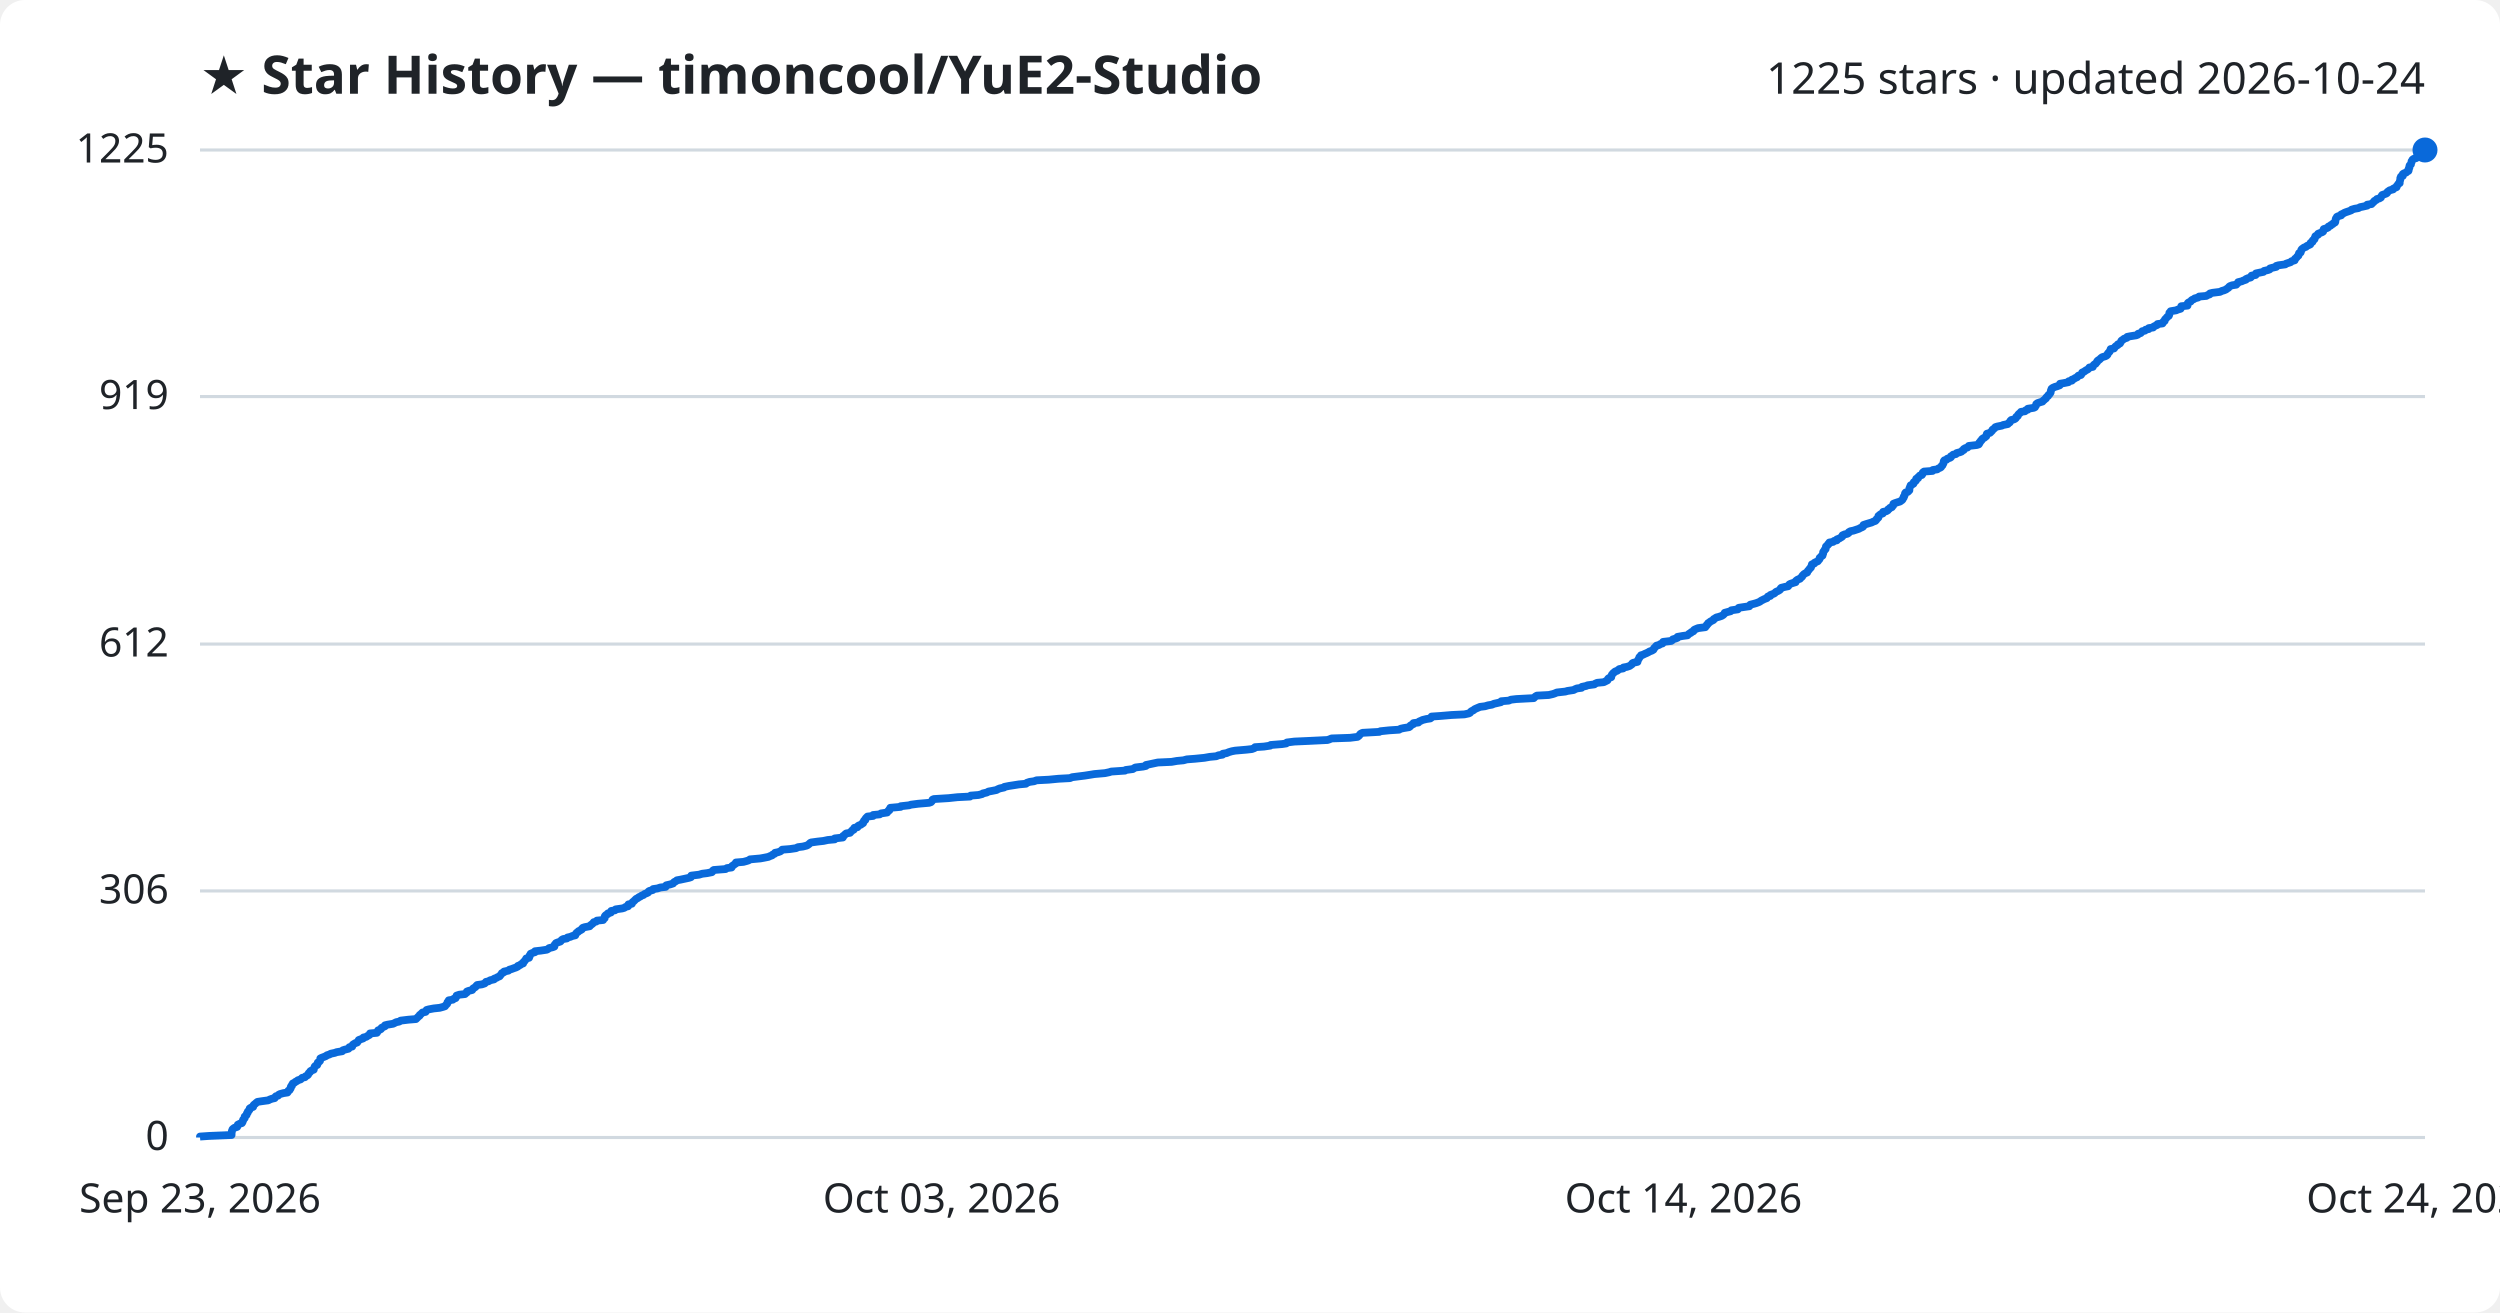
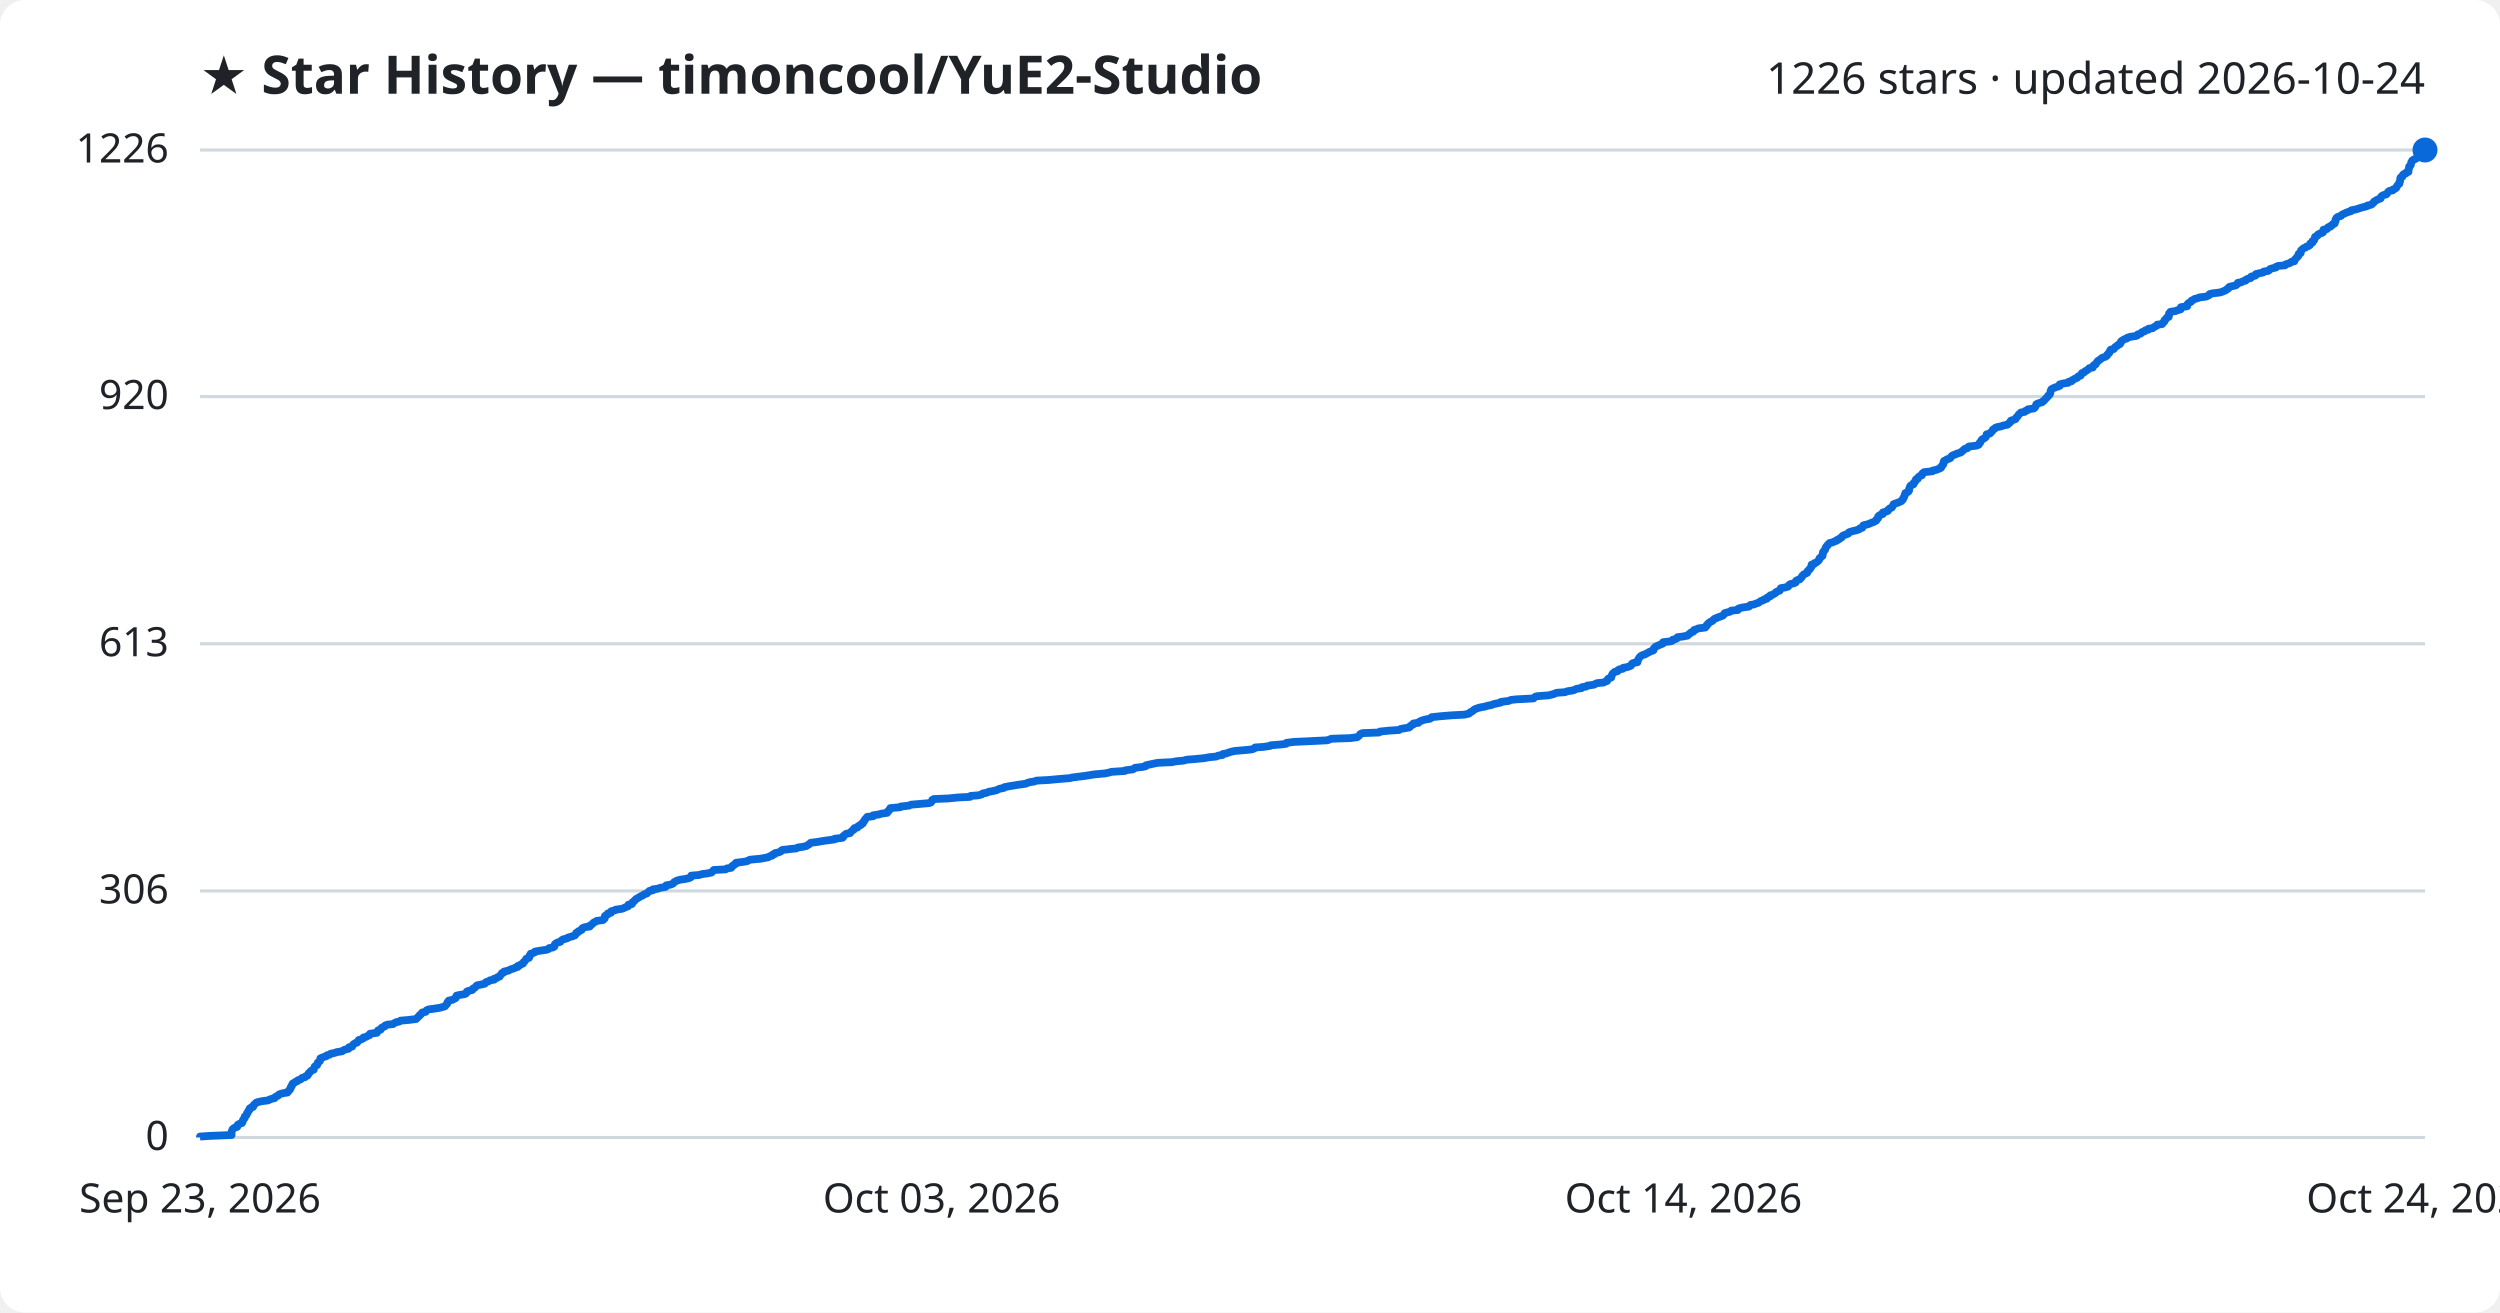
<svg xmlns="http://www.w3.org/2000/svg" viewBox="0 0 800 420" font-family="Segoe UI, sans-serif">
  <rect width="800" height="420" fill="#ffffff" rx="8" />
  <text x="64" y="30" fill="#1f2328" font-size="17" font-weight="700">★ Star History — timoncool/YuE2-Studio</text>
-   <text x="776" y="30" fill="#1f2328" font-size="14" text-anchor="end">1225 stars · updated 2026-10-24</text>
+   <text x="776" y="30" fill="#1f2328" font-size="14" text-anchor="end">1226 stars · updated 2026-10-24</text>
  <line x1="64" y1="364.0" x2="776" y2="364.0" stroke="#d1d9e0" stroke-width="1" />
  <text x="54" y="368.0" fill="#1f2328" font-size="13" text-anchor="end">0</text>
  <line x1="64" y1="285.1" x2="776" y2="285.1" stroke="#d1d9e0" stroke-width="1" />
  <text x="54" y="289.1" fill="#1f2328" font-size="13" text-anchor="end">306</text>
-   <line x1="64" y1="206.1" x2="776" y2="206.1" stroke="#d1d9e0" stroke-width="1" />
-   <text x="54" y="210.1" fill="#1f2328" font-size="13" text-anchor="end">612</text>
+   <line x1="64" y1="206.0" x2="776" y2="206.0" stroke="#d1d9e0" stroke-width="1" />
+   <text x="54" y="210.0" fill="#1f2328" font-size="13" text-anchor="end">613</text>
  <line x1="64" y1="126.9" x2="776" y2="126.9" stroke="#d1d9e0" stroke-width="1" />
-   <text x="54" y="130.9" fill="#1f2328" font-size="13" text-anchor="end">919</text>
+   <text x="54" y="130.9" fill="#1f2328" font-size="13" text-anchor="end">920</text>
  <line x1="64" y1="48.0" x2="776" y2="48.0" stroke="#d1d9e0" stroke-width="1" />
-   <text x="54" y="52.0" fill="#1f2328" font-size="13" text-anchor="end">1225</text>
-   <path d="M64.0,364.0 L64.0,363.7 L66.9,363.5 L74.1,363.2 L74.1,363.0 L74.1,362.7 L74.1,362.5 L74.2,362.2 L74.2,361.9 L74.3,361.7 L74.4,361.4 L74.6,361.2 L75.0,360.9 L75.9,360.6 L76.0,360.4 L76.1,360.1 L76.1,359.9 L76.7,359.6 L77.4,359.4 L77.6,359.1 L77.6,358.8 L77.8,358.6 L77.8,358.3 L78.0,358.1 L78.3,357.8 L78.3,357.6 L78.3,357.3 L78.7,357.0 L78.9,356.8 L79.0,356.5 L79.0,356.3 L79.3,356.0 L79.3,355.7 L79.5,355.5 L79.8,355.2 L79.9,355.0 L79.9,354.7 L80.2,354.5 L81.0,354.2 L81.0,353.9 L81.1,353.7 L81.4,353.4 L81.7,353.2 L82.0,352.9 L82.4,352.6 L83.7,352.4 L85.9,352.1 L86.2,351.9 L87.0,351.6 L87.9,351.4 L88.0,351.1 L88.3,350.8 L89.0,350.6 L89.2,350.3 L89.6,350.1 L90.7,349.8 L92.0,349.6 L92.2,349.3 L92.3,349.0 L92.7,348.8 L92.8,348.5 L93.0,348.3 L93.0,348.0 L93.1,347.7 L93.4,347.5 L93.4,347.2 L93.6,347.0 L93.7,346.7 L94.2,346.5 L94.5,346.2 L95.1,345.9 L95.3,345.7 L96.2,345.4 L96.4,345.2 L96.7,344.9 L97.6,344.7 L97.8,344.4 L98.4,344.1 L98.6,343.9 L98.7,343.6 L98.8,343.4 L99.2,343.1 L99.3,342.8 L99.6,342.6 L100.4,342.3 L100.4,342.1 L100.5,341.8 L100.6,341.6 L100.7,341.3 L101.0,341.0 L101.5,340.8 L101.6,340.5 L101.7,340.3 L101.7,340.0 L102.1,339.8 L102.4,339.5 L102.4,339.2 L102.5,339.0 L102.5,338.7 L102.9,338.5 L103.7,338.2 L104.4,337.9 L104.6,337.7 L105.5,337.4 L105.8,337.2 L107.2,336.9 L107.7,336.7 L109.5,336.4 L109.7,336.1 L110.3,335.9 L111.5,335.6 L111.7,335.4 L111.8,335.1 L112.7,334.9 L112.8,334.6 L112.9,334.3 L113.2,334.1 L113.7,333.8 L114.3,333.6 L114.5,333.3 L114.7,333.0 L114.8,332.8 L115.6,332.5 L116.2,332.3 L116.3,332.0 L117.2,331.8 L117.6,331.5 L118.2,331.2 L118.4,331.0 L118.4,330.7 L120.6,330.5 L120.8,330.2 L120.9,329.9 L121.0,329.7 L121.8,329.4 L122.0,329.2 L122.1,328.9 L122.5,328.7 L123.2,328.4 L123.2,328.1 L124.0,327.9 L125.8,327.6 L126.2,327.4 L126.8,327.1 L127.8,326.9 L128.2,326.6 L130.7,326.3 L133.1,326.1 L133.4,325.8 L133.6,325.6 L133.9,325.3 L134.3,325.0 L134.3,324.8 L134.7,324.5 L134.9,324.3 L135.2,324.0 L136.2,323.8 L136.4,323.5 L136.5,323.2 L137.2,323.0 L138.8,322.7 L140.7,322.5 L141.8,322.2 L142.4,322.0 L142.6,321.7 L142.9,321.4 L143.1,321.2 L143.2,320.9 L143.2,320.7 L143.6,320.4 L143.6,320.1 L144.9,319.9 L145.2,319.6 L145.8,319.4 L145.9,319.1 L146.1,318.9 L146.1,318.6 L147.0,318.3 L148.8,318.1 L149.1,317.8 L149.4,317.6 L149.4,317.3 L149.9,317.1 L151.1,316.8 L151.3,316.5 L151.4,316.3 L151.9,316.0 L152.2,315.8 L152.4,315.5 L152.7,315.2 L154.2,315.0 L155.1,314.7 L155.3,314.5 L155.5,314.2 L156.4,314.0 L156.8,313.7 L158.1,313.4 L158.1,313.2 L158.9,312.9 L159.2,312.7 L159.9,312.4 L160.0,312.2 L160.3,311.9 L160.5,311.6 L160.6,311.4 L161.3,311.1 L161.3,310.9 L162.7,310.6 L163.0,310.3 L163.7,310.1 L164.5,309.8 L165.1,309.6 L165.7,309.3 L165.7,309.1 L166.5,308.8 L166.8,308.5 L167.4,308.3 L167.4,308.0 L167.6,307.8 L167.9,307.5 L168.1,307.2 L168.3,307.0 L168.4,306.7 L169.3,306.5 L169.4,306.2 L169.5,306.0 L169.5,305.7 L169.8,305.4 L169.8,305.2 L170.5,304.9 L171.2,304.7 L171.2,304.4 L173.0,304.2 L175.0,303.9 L175.5,303.6 L175.7,303.4 L176.9,303.1 L177.4,302.9 L177.4,302.6 L177.5,302.3 L177.7,302.1 L177.9,301.8 L178.4,301.6 L179.3,301.3 L179.5,301.1 L179.7,300.8 L180.2,300.5 L181.4,300.3 L181.6,300.0 L182.5,299.8 L183.2,299.5 L184.1,299.3 L184.1,299.0 L184.4,298.7 L184.5,298.5 L185.0,298.2 L185.1,298.0 L185.7,297.7 L186.2,297.4 L186.2,297.2 L186.5,296.9 L187.1,296.7 L188.7,296.4 L188.8,296.2 L189.2,295.9 L189.6,295.6 L189.8,295.4 L190.0,295.1 L190.8,294.9 L191.0,294.6 L193.0,294.4 L193.1,294.1 L193.5,293.8 L193.5,293.6 L193.5,293.3 L193.6,293.1 L193.9,292.8 L194.5,292.5 L194.5,292.3 L195.5,292.0 L195.5,291.8 L195.6,291.5 L196.8,291.3 L197.0,291.0 L199.1,290.7 L199.8,290.5 L200.2,290.2 L201.0,290.0 L201.0,289.7 L201.1,289.4 L202.2,289.2 L202.3,288.9 L202.4,288.7 L202.8,288.4 L203.0,288.2 L203.3,287.9 L203.6,287.6 L204.1,287.4 L204.4,287.1 L204.9,286.9 L205.3,286.6 L205.9,286.4 L206.2,286.1 L207.0,285.8 L207.4,285.6 L207.5,285.3 L207.8,285.1 L208.9,284.8 L209.0,284.5 L210.4,284.3 L211.3,284.0 L213.0,283.8 L213.1,283.5 L213.2,283.3 L214.5,283.0 L215.4,282.7 L215.5,282.5 L215.8,282.2 L216.3,282.0 L216.6,281.7 L217.7,281.5 L219.1,281.2 L220.5,280.9 L221.1,280.7 L221.2,280.4 L221.2,280.2 L223.7,279.9 L224.7,279.6 L226.3,279.4 L227.8,279.1 L228.0,278.9 L228.1,278.6 L228.4,278.4 L232.2,278.1 L232.6,277.8 L234.1,277.6 L234.2,277.3 L234.3,277.1 L234.8,276.8 L235.0,276.6 L235.5,276.3 L235.5,276.0 L237.9,275.8 L239.0,275.5 L239.6,275.3 L240.0,275.0 L243.3,274.7 L244.4,274.5 L245.9,274.2 L246.3,274.0 L247.1,273.7 L247.2,273.5 L247.9,273.2 L248.0,272.9 L249.0,272.7 L249.8,272.4 L250.0,272.2 L250.3,271.9 L252.8,271.7 L254.8,271.4 L255.3,271.1 L256.9,270.9 L258.1,270.6 L258.5,270.4 L258.9,270.1 L259.2,269.8 L259.5,269.6 L261.7,269.3 L263.5,269.1 L264.9,268.8 L267.1,268.6 L267.1,268.3 L269.7,268.0 L269.8,267.8 L269.8,267.5 L270.2,267.3 L270.4,267.0 L270.8,266.7 L272.0,266.5 L272.2,266.2 L272.5,266.0 L272.7,265.7 L273.2,265.5 L273.2,265.2 L273.4,264.9 L274.4,264.7 L274.5,264.4 L274.7,264.2 L275.5,263.9 L275.7,263.7 L276.2,263.4 L276.2,263.1 L276.4,262.9 L276.5,262.6 L276.9,262.4 L276.9,262.1 L277.1,261.8 L277.3,261.6 L277.6,261.3 L279.4,261.1 L279.4,260.8 L281.5,260.6 L281.9,260.3 L283.9,260.0 L284.0,259.8 L284.2,259.5 L284.6,259.3 L284.6,259.0 L284.9,258.8 L284.9,258.5 L288.2,258.2 L288.2,258.0 L290.9,257.7 L291.5,257.5 L293.8,257.2 L297.3,256.9 L297.9,256.7 L298.2,256.4 L298.3,256.2 L298.4,255.9 L298.8,255.7 L303.6,255.4 L306.4,255.1 L310.4,254.9 L310.6,254.6 L313.1,254.4 L314.3,254.1 L314.5,253.9 L315.8,253.6 L316.3,253.3 L317.4,253.1 L318.9,252.8 L319.2,252.6 L319.9,252.3 L321.3,252.0 L321.4,251.8 L322.9,251.5 L324.2,251.3 L326.1,251.0 L328.3,250.8 L328.6,250.5 L329.5,250.2 L330.9,250.0 L331.7,249.7 L335.6,249.5 L338.7,249.2 L342.4,249.0 L343.1,248.7 L345.5,248.4 L347.1,248.2 L349.0,247.9 L350.2,247.7 L353.6,247.4 L355.0,247.1 L355.6,246.9 L360.0,246.6 L360.2,246.4 L362.5,246.1 L362.8,245.9 L363.3,245.6 L365.8,245.3 L366.7,245.1 L366.7,244.8 L367.7,244.6 L369.1,244.3 L370.5,244.0 L374.9,243.8 L376.6,243.5 L378.7,243.3 L379.8,243.0 L382.4,242.8 L385.4,242.5 L387.1,242.2 L389.2,242.0 L389.9,241.7 L391.2,241.5 L391.3,241.2 L392.5,241.0 L393.2,240.7 L394.2,240.4 L395.3,240.2 L398.8,239.9 L400.6,239.7 L401.4,239.4 L401.6,239.1 L404.5,238.9 L406.5,238.6 L406.6,238.4 L410.3,238.1 L411.6,237.9 L411.8,237.6 L414.2,237.3 L418.7,237.1 L424.8,236.8 L425.4,236.6 L426.1,236.3 L432.0,236.1 L434.4,235.8 L434.8,235.5 L435.0,235.3 L435.2,235.0 L435.4,234.8 L436.0,234.5 L441.4,234.2 L441.7,234.0 L444.6,233.7 L447.7,233.5 L448.2,233.2 L449.1,233.0 L450.9,232.7 L451.3,232.4 L451.3,232.2 L451.8,231.9 L452.3,231.7 L452.3,231.4 L453.9,231.2 L454.1,230.9 L454.8,230.6 L455.2,230.4 L456.4,230.1 L457.7,229.9 L458.1,229.6 L458.1,229.3 L461.0,229.1 L464.5,228.8 L468.6,228.6 L470.0,228.3 L470.4,228.1 L470.6,227.8 L471.0,227.5 L471.5,227.3 L471.8,227.0 L472.2,226.8 L472.9,226.5 L473.6,226.2 L475.2,226.0 L476.2,225.7 L477.4,225.5 L478.1,225.2 L479.0,225.0 L480.3,224.7 L480.4,224.4 L482.8,224.2 L483.5,223.9 L485.2,223.7 L490.8,223.4 L491.0,223.2 L491.3,222.9 L491.8,222.6 L495.6,222.4 L496.9,222.1 L497.5,221.9 L498.2,221.6 L500.9,221.3 L501.6,221.1 L503.6,220.8 L503.9,220.6 L504.6,220.3 L506.1,220.1 L506.2,219.8 L507.6,219.5 L508.0,219.3 L510.2,219.0 L510.4,218.8 L511.1,218.5 L513.2,218.3 L513.8,218.0 L514.4,217.7 L514.4,217.5 L514.6,217.2 L514.8,217.0 L515.6,216.7 L515.6,216.4 L515.7,216.2 L515.8,215.9 L516.0,215.7 L516.2,215.4 L516.5,215.2 L516.8,214.9 L517.6,214.6 L517.8,214.4 L518.2,214.1 L519.4,213.9 L519.5,213.6 L520.6,213.4 L521.5,213.1 L521.9,212.8 L522.2,212.6 L522.3,212.3 L522.6,212.1 L524.0,211.8 L524.0,211.5 L524.1,211.3 L524.3,211.0 L524.4,210.8 L524.6,210.5 L524.6,210.3 L525.0,210.0 L525.1,209.7 L525.8,209.5 L526.4,209.2 L526.9,209.0 L527.5,208.7 L527.8,208.5 L528.6,208.2 L529.1,207.9 L529.2,207.7 L529.3,207.4 L529.6,207.2 L529.8,206.9 L530.1,206.6 L530.9,206.4 L531.3,206.1 L532.0,205.9 L532.2,205.6 L532.2,205.4 L534.8,205.1 L535.2,204.8 L535.3,204.6 L536.3,204.3 L536.8,204.1 L536.8,203.8 L538.5,203.5 L540.0,203.3 L540.3,203.0 L540.5,202.8 L541.1,202.5 L541.2,202.3 L541.9,202.0 L542.0,201.7 L542.2,201.5 L542.9,201.2 L543.4,201.0 L545.7,200.7 L545.7,200.5 L546.1,200.2 L546.2,199.9 L546.5,199.7 L546.6,199.4 L547.0,199.2 L547.3,198.9 L547.9,198.6 L548.3,198.4 L548.4,198.1 L548.8,197.9 L549.2,197.6 L550.0,197.4 L550.9,197.1 L551.4,196.8 L551.6,196.6 L551.9,196.3 L551.9,196.1 L553.0,195.8 L553.8,195.6 L554.0,195.3 L556.1,195.0 L556.1,194.8 L556.4,194.5 L557.7,194.3 L559.8,194.0 L559.9,193.7 L560.1,193.5 L561.3,193.2 L562.0,193.0 L562.8,192.7 L563.2,192.5 L563.6,192.2 L564.2,191.9 L564.6,191.7 L565.4,191.4 L565.5,191.2 L565.7,190.9 L566.5,190.7 L566.5,190.4 L567.3,190.1 L567.8,189.9 L568.1,189.6 L568.3,189.4 L569.0,189.1 L569.5,188.8 L569.7,188.6 L569.8,188.3 L570.0,188.1 L571.2,187.8 L572.2,187.6 L572.4,187.3 L572.6,187.0 L573.0,186.8 L573.9,186.5 L574.6,186.3 L574.6,186.0 L574.8,185.8 L575.2,185.5 L576.0,185.2 L576.1,185.0 L576.5,184.7 L576.7,184.5 L576.8,184.2 L577.1,183.9 L577.3,183.7 L577.8,183.4 L578.3,183.2 L578.4,182.9 L578.5,182.7 L578.8,182.4 L579.0,182.1 L579.2,181.9 L579.5,181.6 L579.5,181.4 L579.7,181.1 L579.8,180.8 L579.8,180.6 L580.6,180.3 L580.6,180.1 L581.2,179.8 L581.7,179.6 L581.9,179.3 L582.2,179.0 L582.3,178.8 L582.3,178.5 L582.6,178.3 L582.8,178.0 L583.2,177.8 L583.2,177.5 L583.4,177.2 L583.4,177.0 L583.4,176.7 L583.5,176.5 L583.8,176.2 L583.9,175.9 L584.2,175.7 L584.2,175.4 L584.3,175.2 L584.3,174.9 L584.5,174.7 L584.9,174.4 L585.0,174.1 L585.4,173.9 L585.4,173.6 L586.6,173.4 L586.9,173.1 L587.8,172.9 L587.8,172.6 L588.6,172.3 L588.9,172.1 L589.4,171.8 L589.6,171.6 L589.6,171.3 L590.3,171.0 L591.2,170.8 L591.6,170.5 L591.6,170.3 L592.1,170.0 L593.1,169.8 L594.0,169.5 L594.9,169.2 L595.2,169.0 L595.9,168.7 L596.2,168.5 L596.2,168.2 L596.3,168.0 L597.2,167.7 L598.2,167.4 L598.9,167.2 L599.5,166.9 L600.1,166.7 L600.4,166.4 L600.5,166.1 L600.8,165.9 L601.1,165.6 L601.1,165.4 L601.1,165.1 L601.4,164.9 L601.7,164.6 L602.5,164.3 L602.6,164.1 L602.6,163.8 L603.6,163.6 L604.1,163.3 L604.2,163.0 L604.6,162.8 L604.8,162.5 L605.4,162.3 L605.5,162.0 L605.8,161.8 L605.9,161.5 L605.9,161.2 L606.4,161.0 L607.3,160.7 L608.0,160.5 L608.4,160.2 L608.7,160.0 L608.9,159.7 L609.0,159.4 L609.2,159.2 L609.2,158.9 L609.4,158.7 L609.5,158.4 L609.6,158.1 L609.6,157.9 L609.8,157.6 L610.5,157.4 L610.8,157.1 L611.0,156.9 L611.0,156.6 L611.0,156.3 L611.1,156.1 L611.2,155.8 L611.3,155.6 L611.4,155.3 L611.8,155.1 L612.3,154.8 L612.4,154.5 L612.4,154.3 L612.9,154.0 L613.1,153.8 L613.1,153.5 L613.2,153.2 L613.8,153.0 L613.8,152.7 L614.1,152.5 L614.3,152.2 L615.0,152.0 L615.2,151.7 L615.2,151.4 L615.3,151.2 L615.7,150.9 L618.4,150.7 L618.5,150.4 L619.9,150.2 L620.3,149.9 L621.0,149.6 L621.2,149.4 L621.3,149.1 L621.6,148.9 L621.7,148.6 L621.9,148.3 L621.9,148.1 L622.0,147.8 L622.0,147.6 L622.2,147.3 L622.9,147.1 L623.1,146.8 L624.0,146.5 L624.3,146.3 L624.3,146.0 L624.7,145.8 L625.0,145.5 L625.9,145.3 L626.1,145.0 L627.2,144.7 L627.7,144.5 L627.9,144.2 L628.4,144.0 L628.4,143.7 L628.9,143.4 L629.6,143.2 L629.9,142.9 L630.0,142.7 L632.6,142.4 L633.2,142.2 L633.4,141.9 L633.4,141.6 L633.7,141.4 L633.8,141.1 L634.1,140.9 L634.2,140.6 L634.5,140.3 L635.0,140.1 L635.3,139.8 L635.6,139.6 L635.7,139.3 L635.7,139.1 L635.8,138.8 L636.8,138.5 L637.0,138.3 L637.3,138.0 L637.5,137.8 L637.6,137.5 L637.9,137.3 L638.3,137.0 L638.5,136.7 L639.1,136.5 L640.6,136.2 L641.0,136.0 L642.5,135.7 L642.7,135.4 L643.1,135.2 L643.3,134.9 L643.3,134.7 L643.6,134.4 L644.5,134.2 L645.0,133.9 L645.2,133.6 L645.2,133.4 L645.7,133.1 L645.7,132.9 L645.9,132.6 L646.1,132.4 L646.5,132.1 L646.7,131.8 L648.0,131.6 L648.2,131.3 L648.9,131.1 L648.9,130.8 L650.8,130.5 L651.2,130.3 L651.3,130.0 L651.5,129.8 L651.6,129.5 L651.6,129.3 L652.0,129.0 L652.9,128.7 L653.6,128.5 L653.8,128.2 L654.1,128.0 L654.4,127.7 L654.7,127.5 L654.8,127.2 L655.1,126.9 L655.4,126.7 L655.5,126.4 L655.8,126.2 L656.0,125.9 L656.2,125.6 L656.2,125.4 L656.3,125.1 L656.3,124.9 L656.5,124.6 L656.5,124.4 L656.9,124.1 L657.6,123.8 L658.3,123.6 L659.1,123.3 L659.2,123.1 L659.2,122.8 L660.4,122.6 L661.9,122.3 L662.0,122.0 L663.0,121.8 L663.0,121.5 L663.6,121.3 L664.0,121.0 L664.7,120.7 L664.8,120.5 L665.1,120.2 L665.9,120.0 L666.1,119.7 L666.2,119.5 L666.3,119.2 L667.0,118.9 L667.2,118.7 L667.7,118.4 L668.1,118.2 L668.4,117.9 L668.6,117.6 L669.7,117.4 L669.8,117.1 L669.9,116.9 L670.2,116.6 L670.6,116.4 L670.8,116.1 L671.1,115.8 L671.1,115.6 L671.4,115.3 L671.8,115.1 L672.1,114.8 L672.3,114.6 L672.7,114.3 L673.7,114.0 L674.1,113.8 L674.4,113.5 L674.4,113.3 L674.6,113.0 L674.9,112.7 L675.1,112.5 L675.2,112.2 L675.4,112.0 L675.4,111.7 L676.5,111.5 L676.7,111.2 L676.9,110.9 L677.2,110.7 L677.7,110.4 L677.7,110.2 L678.4,109.9 L678.5,109.7 L678.7,109.4 L678.8,109.1 L679.0,108.9 L679.5,108.6 L679.7,108.4 L680.6,108.1 L680.7,107.8 L681.7,107.6 L683.6,107.3 L684.1,107.1 L684.2,106.8 L685.0,106.6 L685.3,106.3 L685.5,106.0 L686.4,105.8 L686.6,105.5 L687.6,105.3 L687.6,105.0 L689.0,104.8 L689.2,104.5 L689.8,104.2 L690.3,104.0 L690.4,103.7 L692.0,103.5 L692.2,103.2 L692.3,102.9 L692.7,102.7 L692.7,102.4 L692.8,102.2 L693.1,101.9 L693.3,101.7 L693.5,101.4 L694.0,101.1 L694.1,100.9 L694.2,100.6 L694.2,100.4 L694.2,100.1 L694.5,99.8 L694.6,99.6 L696.4,99.3 L696.8,99.1 L697.8,98.8 L697.9,98.6 L698.0,98.3 L698.0,98.0 L700.0,97.8 L700.0,97.5 L700.0,97.3 L700.1,97.0 L700.3,96.8 L701.0,96.5 L701.2,96.2 L701.4,96.0 L702.1,95.7 L702.3,95.5 L703.4,95.2 L703.7,94.9 L706.0,94.7 L706.5,94.4 L707.1,94.2 L707.2,93.9 L708.0,93.7 L710.4,93.4 L711.0,93.1 L711.7,92.9 L712.4,92.6 L712.6,92.4 L713.1,92.1 L713.2,91.9 L713.5,91.6 L714.3,91.3 L715.6,91.1 L715.8,90.8 L716.1,90.6 L716.2,90.3 L717.4,90.0 L717.8,89.8 L718.7,89.5 L718.7,89.3 L719.4,89.0 L720.2,88.8 L720.5,88.5 L720.5,88.2 L721.8,88.0 L721.8,87.7 L721.9,87.5 L723.3,87.2 L724.3,87.0 L724.5,86.7 L725.8,86.4 L726.3,86.2 L726.4,85.9 L727.1,85.7 L728.4,85.4 L728.4,85.1 L729.1,84.9 L731.3,84.6 L731.5,84.4 L732.4,84.1 L733.0,83.9 L733.3,83.6 L734.3,83.3 L734.3,83.1 L734.4,82.8 L734.7,82.6 L735.0,82.3 L735.1,82.1 L735.5,81.8 L735.6,81.5 L735.6,81.3 L735.7,81.0 L736.2,80.8 L736.3,80.5 L736.4,80.2 L736.4,80.0 L736.6,79.7 L736.9,79.5 L737.3,79.2 L737.9,79.0 L738.2,78.7 L738.9,78.4 L739.3,78.2 L739.3,77.9 L739.4,77.7 L740.0,77.4 L740.0,77.1 L740.1,76.9 L740.6,76.6 L740.7,76.4 L740.7,76.1 L740.9,75.9 L740.9,75.6 L741.4,75.3 L741.8,75.1 L741.8,74.8 L742.3,74.6 L743.1,74.3 L743.4,74.1 L743.5,73.8 L743.5,73.5 L743.6,73.3 L744.6,73.0 L745.0,72.8 L745.1,72.5 L745.8,72.2 L745.9,72.0 L746.5,71.7 L746.6,71.5 L747.2,71.2 L747.3,71.0 L747.3,70.7 L747.4,70.4 L747.4,70.2 L747.5,69.9 L747.7,69.7 L747.8,69.4 L748.2,69.2 L749.2,68.9 L749.2,68.6 L749.7,68.4 L750.2,68.1 L750.7,67.9 L751.6,67.6 L752.4,67.3 L752.5,67.1 L753.5,66.8 L754.7,66.6 L755.2,66.3 L756.2,66.1 L757.5,65.8 L757.5,65.5 L758.9,65.3 L759.1,65.0 L759.4,64.8 L759.7,64.5 L759.8,64.3 L760.4,64.0 L760.6,63.7 L761.4,63.5 L761.9,63.2 L761.9,63.0 L762.1,62.7 L762.3,62.4 L762.9,62.2 L763.7,61.9 L763.9,61.7 L764.0,61.4 L764.3,61.2 L764.7,60.9 L765.8,60.6 L765.8,60.4 L766.4,60.1 L766.9,59.9 L766.9,59.6 L767.1,59.4 L767.3,59.1 L767.5,58.8 L767.9,58.6 L767.9,58.3 L767.9,58.1 L768.0,57.8 L768.1,57.5 L768.1,57.3 L768.1,57.0 L768.2,56.8 L768.3,56.5 L768.9,56.3 L768.9,56.0 L768.9,55.7 L769.2,55.5 L770.0,55.2 L770.1,55.0 L770.7,54.7 L770.8,54.4 L770.8,54.2 L770.8,53.9 L771.0,53.7 L771.0,53.4 L771.0,53.2 L771.1,52.9 L771.5,52.6 L771.5,52.4 L771.6,52.1 L771.7,51.9 L771.7,51.6 L771.9,51.4 L772.0,51.1 L772.4,50.8 L773.2,50.6 L773.3,50.3 L773.6,50.1 L773.9,49.8 L774.0,49.5 L775.0,49.3 L775.3,49.0 L775.6,48.8 L775.8,48.5 L775.9,48.3 L776.0,48.0 L776.0,48.0" fill="none" stroke="#0969da" stroke-width="2.5" stroke-linejoin="round" />
+   <text x="54" y="52.0" fill="#1f2328" font-size="13" text-anchor="end">1226</text>
+   <path d="M64.0,364.0 L64.0,363.7 L66.9,363.5 L74.1,363.2 L74.1,363.0 L74.1,362.7 L74.1,362.5 L74.1,362.2 L74.2,361.9 L74.3,361.7 L74.4,361.4 L74.6,361.2 L75.0,360.9 L75.9,360.6 L76.0,360.4 L76.0,360.1 L76.1,359.9 L76.7,359.6 L77.4,359.4 L77.6,359.1 L77.6,358.8 L77.8,358.6 L77.8,358.3 L78.0,358.1 L78.3,357.8 L78.3,357.6 L78.3,357.3 L78.7,357.0 L78.9,356.8 L79.0,356.5 L79.0,356.3 L79.3,356.0 L79.3,355.8 L79.5,355.5 L79.8,355.2 L79.9,355.0 L79.9,354.7 L80.2,354.5 L81.0,354.2 L81.0,353.9 L81.1,353.7 L81.4,353.4 L81.7,353.2 L81.9,352.9 L82.4,352.7 L83.7,352.4 L85.9,352.1 L86.2,351.9 L87.0,351.6 L87.9,351.4 L88.0,351.1 L88.3,350.9 L89.0,350.6 L89.2,350.3 L89.6,350.1 L90.7,349.8 L92.0,349.6 L92.2,349.3 L92.3,349.1 L92.7,348.8 L92.8,348.5 L93.0,348.3 L93.0,348.0 L93.1,347.8 L93.4,347.5 L93.4,347.2 L93.6,347.0 L93.7,346.7 L94.2,346.5 L94.5,346.2 L95.1,346.0 L95.3,345.7 L96.2,345.4 L96.4,345.2 L96.7,344.9 L97.6,344.7 L97.8,344.4 L98.4,344.2 L98.6,343.9 L98.7,343.6 L98.8,343.4 L99.2,343.1 L99.3,342.9 L99.6,342.6 L100.4,342.3 L100.4,342.1 L100.5,341.8 L100.6,341.6 L100.7,341.3 L101.0,341.1 L101.5,340.8 L101.6,340.5 L101.6,340.3 L101.7,340.0 L102.1,339.8 L102.4,339.5 L102.4,339.3 L102.5,339.0 L102.5,338.7 L102.9,338.5 L103.7,338.2 L104.4,338.0 L104.6,337.7 L105.5,337.5 L105.8,337.2 L107.2,336.9 L107.7,336.7 L109.5,336.4 L109.7,336.2 L110.3,335.9 L111.5,335.6 L111.7,335.4 L111.7,335.1 L112.7,334.9 L112.8,334.6 L112.9,334.4 L113.2,334.1 L113.7,333.8 L114.3,333.6 L114.4,333.3 L114.7,333.1 L114.8,332.8 L115.6,332.6 L116.2,332.3 L116.3,332.0 L117.2,331.8 L117.6,331.5 L118.2,331.3 L118.4,331.0 L118.4,330.8 L120.6,330.5 L120.8,330.2 L120.8,330.0 L121.0,329.7 L121.8,329.5 L122.0,329.2 L122.1,328.9 L122.5,328.7 L123.2,328.4 L123.2,328.2 L123.9,327.9 L125.8,327.7 L126.2,327.4 L126.8,327.1 L127.8,326.9 L128.2,326.6 L130.6,326.4 L133.1,326.1 L133.4,325.9 L133.6,325.6 L133.9,325.3 L134.2,325.1 L134.3,324.8 L134.7,324.6 L134.9,324.3 L135.1,324.0 L136.2,323.8 L136.4,323.5 L136.5,323.3 L137.2,323.0 L138.8,322.8 L140.7,322.5 L141.8,322.2 L142.4,322.0 L142.6,321.7 L142.8,321.5 L143.1,321.2 L143.2,321.0 L143.2,320.7 L143.6,320.4 L143.6,320.2 L144.9,319.9 L145.2,319.7 L145.8,319.4 L145.9,319.2 L146.1,318.9 L146.1,318.6 L147.0,318.4 L148.8,318.1 L149.1,317.9 L149.4,317.6 L149.4,317.3 L149.9,317.1 L151.1,316.8 L151.3,316.6 L151.4,316.3 L151.9,316.1 L152.2,315.8 L152.4,315.5 L152.7,315.3 L154.2,315.0 L155.1,314.8 L155.3,314.5 L155.5,314.3 L156.4,314.0 L156.8,313.7 L158.1,313.5 L158.1,313.2 L158.9,313.0 L159.2,312.7 L159.9,312.5 L160.0,312.2 L160.3,311.9 L160.5,311.7 L160.6,311.4 L161.2,311.2 L161.3,310.9 L162.7,310.6 L163.0,310.4 L163.7,310.1 L164.4,309.9 L165.0,309.6 L165.7,309.4 L165.7,309.1 L166.5,308.8 L166.7,308.6 L167.4,308.3 L167.4,308.1 L167.6,307.8 L167.9,307.6 L168.1,307.3 L168.3,307.0 L168.4,306.8 L169.3,306.5 L169.4,306.3 L169.5,306.0 L169.5,305.7 L169.8,305.5 L169.8,305.2 L170.5,305.0 L171.2,304.7 L171.2,304.5 L173.0,304.2 L175.0,303.9 L175.5,303.7 L175.7,303.4 L176.9,303.2 L177.4,302.9 L177.4,302.7 L177.5,302.4 L177.6,302.1 L177.9,301.9 L178.4,301.6 L179.3,301.4 L179.5,301.1 L179.7,300.9 L180.2,300.6 L181.4,300.3 L181.6,300.1 L182.5,299.8 L183.2,299.6 L184.0,299.3 L184.1,299.0 L184.4,298.8 L184.4,298.5 L185.0,298.3 L185.1,298.0 L185.7,297.8 L186.2,297.5 L186.2,297.2 L186.4,297.0 L187.1,296.7 L188.7,296.5 L188.7,296.2 L189.2,296.0 L189.5,295.7 L189.8,295.4 L190.0,295.2 L190.7,294.9 L190.9,294.7 L193.0,294.4 L193.1,294.2 L193.5,293.9 L193.5,293.6 L193.5,293.4 L193.6,293.1 L193.9,292.9 L194.5,292.6 L194.5,292.3 L195.5,292.1 L195.5,291.8 L195.6,291.6 L196.8,291.3 L197.0,291.1 L199.1,290.8 L199.8,290.5 L200.2,290.3 L201.0,290.0 L201.0,289.8 L201.1,289.5 L202.2,289.3 L202.3,289.0 L202.4,288.7 L202.8,288.5 L203.0,288.2 L203.3,288.0 L203.5,287.7 L204.1,287.4 L204.4,287.2 L204.9,286.9 L205.3,286.7 L205.9,286.4 L206.1,286.2 L207.0,285.9 L207.3,285.6 L207.5,285.4 L207.8,285.1 L208.9,284.9 L208.9,284.6 L210.4,284.4 L211.3,284.1 L213.0,283.8 L213.1,283.6 L213.2,283.3 L214.5,283.1 L215.3,282.8 L215.5,282.6 L215.7,282.3 L216.3,282.0 L216.6,281.8 L217.7,281.5 L219.1,281.3 L220.5,281.0 L221.1,280.7 L221.2,280.5 L221.2,280.2 L223.7,280.0 L224.7,279.7 L226.3,279.5 L227.7,279.2 L228.0,278.9 L228.1,278.7 L228.4,278.4 L232.2,278.2 L232.6,277.9 L234.0,277.7 L234.1,277.4 L234.3,277.1 L234.8,276.9 L235.0,276.6 L235.5,276.4 L235.5,276.1 L237.8,275.8 L239.0,275.6 L239.6,275.3 L240.0,275.1 L243.3,274.8 L244.4,274.6 L245.9,274.3 L246.3,274.0 L247.1,273.8 L247.2,273.5 L247.9,273.3 L248.0,273.0 L249.0,272.8 L249.8,272.5 L250.0,272.2 L250.3,272.0 L252.8,271.7 L254.8,271.5 L255.3,271.2 L256.8,271.0 L258.1,270.7 L258.5,270.4 L258.9,270.2 L259.2,269.9 L259.4,269.7 L261.7,269.4 L263.4,269.1 L264.9,268.9 L267.1,268.6 L267.1,268.4 L269.6,268.1 L269.8,267.9 L269.8,267.6 L270.2,267.3 L270.4,267.1 L270.8,266.8 L272.0,266.6 L272.2,266.3 L272.4,266.1 L272.7,265.8 L273.2,265.5 L273.2,265.3 L273.4,265.0 L274.4,264.8 L274.5,264.5 L274.7,264.3 L275.5,264.0 L275.6,263.7 L276.1,263.5 L276.1,263.2 L276.4,263.0 L276.5,262.7 L276.8,262.4 L276.8,262.2 L277.1,261.9 L277.3,261.7 L277.5,261.4 L279.4,261.2 L279.4,260.9 L281.4,260.6 L281.9,260.4 L283.9,260.1 L283.9,259.9 L284.1,259.6 L284.5,259.4 L284.6,259.1 L284.8,258.8 L284.9,258.6 L288.1,258.3 L288.2,258.1 L290.9,257.8 L291.5,257.5 L293.8,257.3 L297.3,257.0 L297.9,256.8 L298.1,256.5 L298.3,256.3 L298.3,256.0 L298.8,255.7 L303.5,255.5 L306.4,255.2 L310.4,255.0 L310.6,254.7 L313.1,254.5 L314.2,254.2 L314.5,253.9 L315.7,253.7 L316.3,253.4 L317.4,253.2 L318.8,252.9 L319.2,252.7 L319.9,252.4 L321.3,252.1 L321.4,251.9 L322.9,251.6 L324.2,251.4 L326.0,251.1 L328.2,250.8 L328.6,250.6 L329.5,250.3 L330.9,250.1 L331.7,249.8 L335.5,249.6 L338.7,249.3 L342.4,249.0 L343.1,248.8 L345.5,248.5 L347.1,248.3 L349.0,248.0 L350.2,247.8 L353.6,247.5 L355.0,247.2 L355.6,247.0 L360.0,246.7 L360.1,246.5 L362.5,246.2 L362.8,246.0 L363.2,245.7 L365.7,245.4 L366.6,245.2 L366.7,244.9 L367.6,244.7 L369.0,244.4 L370.5,244.1 L374.9,243.9 L376.5,243.6 L378.7,243.4 L379.8,243.1 L382.4,242.9 L385.4,242.6 L387.0,242.3 L389.2,242.1 L389.8,241.8 L391.2,241.6 L391.3,241.3 L392.4,241.1 L393.2,240.8 L394.2,240.5 L395.2,240.3 L398.7,240.0 L400.6,239.8 L401.4,239.5 L401.6,239.2 L404.4,239.0 L406.4,238.7 L406.6,238.5 L410.2,238.2 L411.6,238.0 L411.7,237.7 L414.2,237.4 L418.7,237.2 L424.7,236.9 L425.3,236.7 L426.0,236.4 L432.0,236.2 L434.3,235.9 L434.7,235.6 L434.9,235.4 L435.2,235.1 L435.3,234.9 L436.0,234.6 L441.3,234.4 L441.6,234.1 L444.5,233.8 L447.7,233.6 L448.1,233.3 L449.1,233.1 L450.9,232.8 L451.3,232.5 L451.3,232.3 L451.8,232.0 L452.3,231.8 L452.3,231.5 L453.9,231.3 L454.1,231.0 L454.7,230.7 L455.2,230.5 L456.3,230.2 L457.6,230.0 L458.0,229.7 L458.1,229.5 L460.9,229.2 L464.5,228.9 L468.5,228.7 L469.9,228.4 L470.3,228.2 L470.5,227.9 L471.0,227.7 L471.4,227.4 L471.7,227.1 L472.1,226.9 L472.9,226.6 L473.6,226.4 L475.2,226.1 L476.2,225.8 L477.3,225.6 L478.0,225.3 L479.0,225.1 L480.3,224.8 L480.3,224.6 L482.8,224.3 L483.4,224.0 L485.1,223.8 L490.7,223.5 L490.9,223.3 L491.2,223.0 L491.7,222.8 L495.6,222.5 L496.8,222.2 L497.4,222.0 L498.1,221.7 L500.8,221.5 L501.6,221.2 L503.5,220.9 L503.9,220.7 L504.6,220.4 L506.1,220.2 L506.2,219.9 L507.6,219.7 L507.9,219.4 L510.1,219.1 L510.4,218.9 L511.1,218.6 L513.2,218.4 L513.7,218.1 L514.3,217.9 L514.4,217.6 L514.5,217.3 L514.8,217.1 L515.6,216.8 L515.6,216.6 L515.7,216.3 L515.8,216.1 L515.9,215.8 L516.1,215.5 L516.4,215.3 L516.7,215.0 L517.6,214.8 L517.7,214.5 L518.2,214.2 L519.3,214.0 L519.4,213.7 L520.6,213.5 L521.5,213.2 L521.9,213.0 L522.1,212.7 L522.2,212.4 L522.5,212.2 L524.0,211.9 L524.0,211.7 L524.0,211.4 L524.2,211.2 L524.3,210.9 L524.5,210.6 L524.6,210.4 L524.9,210.1 L525.1,209.9 L525.7,209.6 L526.4,209.4 L526.9,209.1 L527.5,208.8 L527.8,208.6 L528.6,208.3 L529.1,208.1 L529.2,207.8 L529.2,207.5 L529.5,207.3 L529.7,207.0 L530.1,206.8 L530.8,206.5 L531.2,206.3 L532.0,206.0 L532.2,205.7 L532.2,205.5 L534.8,205.2 L535.2,205.0 L535.3,204.7 L536.2,204.5 L536.7,204.2 L536.8,203.9 L538.4,203.7 L540.0,203.4 L540.2,203.2 L540.5,202.9 L541.0,202.6 L541.1,202.4 L541.9,202.1 L542.0,201.9 L542.1,201.6 L542.8,201.4 L543.4,201.1 L545.7,200.8 L545.7,200.6 L546.1,200.3 L546.1,200.1 L546.5,199.8 L546.5,199.6 L546.9,199.3 L547.3,199.0 L547.8,198.8 L548.2,198.5 L548.3,198.3 L548.7,198.0 L549.2,197.8 L549.9,197.5 L550.8,197.2 L551.3,197.0 L551.5,196.7 L551.8,196.5 L551.9,196.2 L553.0,195.9 L553.7,195.7 L554.0,195.4 L556.1,195.2 L556.1,194.9 L556.4,194.7 L557.6,194.4 L559.7,194.1 L559.8,193.9 L560.1,193.6 L561.3,193.4 L562.0,193.1 L562.7,192.9 L563.1,192.6 L563.5,192.3 L564.2,192.1 L564.5,191.8 L565.4,191.6 L565.4,191.3 L565.7,191.1 L566.5,190.8 L566.5,190.5 L567.3,190.3 L567.7,190.0 L568.1,189.8 L568.3,189.5 L568.9,189.2 L569.5,189.0 L569.6,188.7 L569.7,188.5 L569.9,188.2 L571.2,188.0 L572.2,187.7 L572.4,187.4 L572.5,187.2 L572.9,186.9 L573.9,186.7 L574.6,186.4 L574.6,186.2 L574.7,185.9 L575.2,185.6 L575.9,185.4 L576.1,185.1 L576.4,184.9 L576.6,184.6 L576.7,184.3 L577.0,184.1 L577.2,183.8 L577.7,183.6 L578.3,183.3 L578.3,183.1 L578.4,182.8 L578.7,182.5 L579.0,182.3 L579.1,182.0 L579.4,181.8 L579.5,181.5 L579.7,181.3 L579.7,181.0 L579.7,180.7 L580.5,180.5 L580.6,180.2 L581.2,180.0 L581.6,179.7 L581.8,179.5 L582.1,179.2 L582.2,178.9 L582.2,178.7 L582.6,178.4 L582.7,178.2 L583.2,177.9 L583.2,177.6 L583.3,177.4 L583.3,177.1 L583.3,176.9 L583.4,176.6 L583.7,176.4 L583.8,176.1 L584.1,175.8 L584.1,175.6 L584.2,175.3 L584.3,175.1 L584.5,174.8 L584.8,174.6 L584.9,174.3 L585.3,174.0 L585.4,173.8 L586.6,173.5 L586.9,173.3 L587.8,173.0 L587.8,172.8 L588.6,172.5 L588.8,172.2 L589.3,172.0 L589.5,171.7 L589.6,171.5 L590.2,171.2 L591.1,170.9 L591.5,170.7 L591.6,170.4 L592.0,170.2 L593.1,169.9 L594.0,169.7 L594.9,169.4 L595.1,169.1 L595.9,168.9 L596.1,168.6 L596.1,168.4 L596.3,168.1 L597.2,167.9 L598.2,167.6 L598.8,167.3 L599.4,167.1 L600.0,166.8 L600.4,166.6 L600.4,166.3 L600.8,166.0 L601.0,165.8 L601.0,165.5 L601.0,165.3 L601.3,165.0 L601.6,164.8 L602.5,164.5 L602.5,164.2 L602.5,164.0 L603.6,163.7 L604.1,163.5 L604.1,163.2 L604.5,163.0 L604.7,162.7 L605.4,162.4 L605.5,162.2 L605.7,161.9 L605.8,161.7 L605.9,161.4 L606.3,161.2 L607.2,160.9 L607.9,160.6 L608.4,160.4 L608.7,160.1 L608.9,159.9 L608.9,159.6 L609.2,159.3 L609.2,159.1 L609.4,158.8 L609.5,158.6 L609.5,158.3 L609.6,158.1 L609.7,157.8 L610.4,157.5 L610.7,157.3 L610.9,157.0 L610.9,156.8 L610.9,156.5 L611.0,156.3 L611.1,156.0 L611.2,155.7 L611.3,155.5 L611.7,155.2 L612.3,155.0 L612.3,154.7 L612.4,154.5 L612.8,154.2 L613.0,153.9 L613.0,153.7 L613.1,153.4 L613.7,153.2 L613.7,152.9 L614.0,152.6 L614.2,152.4 L615.0,152.1 L615.1,151.9 L615.1,151.6 L615.3,151.4 L615.7,151.1 L618.4,150.8 L618.4,150.6 L619.8,150.3 L620.2,150.1 L621.0,149.8 L621.2,149.6 L621.2,149.3 L621.5,149.0 L621.7,148.8 L621.9,148.5 L621.9,148.3 L621.9,148.0 L622.0,147.7 L622.1,147.5 L622.8,147.2 L623.0,147.0 L623.9,146.7 L624.2,146.5 L624.3,146.2 L624.6,145.9 L624.9,145.7 L625.8,145.4 L626.1,145.2 L627.1,144.9 L627.6,144.7 L627.8,144.4 L628.3,144.1 L628.4,143.9 L628.8,143.6 L629.6,143.4 L629.8,143.1 L630.0,142.9 L632.5,142.6 L633.2,142.3 L633.3,142.1 L633.4,141.8 L633.7,141.6 L633.8,141.3 L634.0,141.0 L634.1,140.8 L634.4,140.5 L634.9,140.3 L635.3,140.0 L635.5,139.8 L635.6,139.5 L635.7,139.2 L635.7,139.0 L636.8,138.7 L637.0,138.5 L637.2,138.2 L637.5,138.0 L637.6,137.7 L637.8,137.4 L638.3,137.2 L638.5,136.9 L639.0,136.7 L640.5,136.4 L640.9,136.2 L642.4,135.9 L642.6,135.6 L643.0,135.4 L643.3,135.1 L643.3,134.9 L643.5,134.6 L644.5,134.3 L645.0,134.1 L645.1,133.8 L645.2,133.6 L645.6,133.3 L645.7,133.1 L645.9,132.8 L646.1,132.5 L646.4,132.3 L646.7,132.0 L647.9,131.8 L648.1,131.5 L648.8,131.3 L648.9,131.0 L650.8,130.7 L651.1,130.5 L651.3,130.2 L651.4,130.0 L651.5,129.7 L651.6,129.4 L651.9,129.2 L652.8,128.9 L653.5,128.7 L653.7,128.4 L654.1,128.2 L654.3,127.9 L654.6,127.6 L654.8,127.4 L655.1,127.1 L655.3,126.9 L655.4,126.6 L655.8,126.4 L655.9,126.1 L656.1,125.8 L656.1,125.6 L656.2,125.3 L656.2,125.1 L656.4,124.8 L656.4,124.6 L656.9,124.3 L657.6,124.0 L658.2,123.8 L659.1,123.5 L659.1,123.3 L659.1,123.0 L660.3,122.7 L661.8,122.5 L661.9,122.2 L662.9,122.0 L663.0,121.7 L663.5,121.5 L663.9,121.2 L664.7,120.9 L664.8,120.7 L665.1,120.4 L665.8,120.2 L666.0,119.9 L666.1,119.7 L666.2,119.4 L667.0,119.1 L667.1,118.9 L667.6,118.6 L668.0,118.4 L668.3,118.1 L668.6,117.8 L669.7,117.6 L669.7,117.3 L669.8,117.1 L670.1,116.8 L670.6,116.6 L670.7,116.3 L671.0,116.0 L671.1,115.8 L671.3,115.5 L671.7,115.3 L672.1,115.0 L672.3,114.8 L672.7,114.5 L673.6,114.2 L674.0,114.0 L674.3,113.7 L674.3,113.5 L674.6,113.2 L674.9,113.0 L675.1,112.7 L675.1,112.4 L675.3,112.2 L675.4,111.9 L676.4,111.7 L676.6,111.4 L676.8,111.1 L677.1,110.9 L677.6,110.6 L677.7,110.4 L678.4,110.1 L678.4,109.9 L678.7,109.6 L678.7,109.3 L678.9,109.1 L679.4,108.8 L679.7,108.6 L680.6,108.3 L680.7,108.1 L681.6,107.8 L683.6,107.5 L684.0,107.3 L684.1,107.0 L684.9,106.8 L685.3,106.5 L685.4,106.3 L686.3,106.0 L686.5,105.7 L687.5,105.5 L687.5,105.2 L688.9,105.0 L689.2,104.7 L689.8,104.4 L690.2,104.2 L690.3,103.9 L691.9,103.7 L692.1,103.4 L692.2,103.2 L692.6,102.9 L692.6,102.6 L692.7,102.4 L693.1,102.1 L693.2,101.9 L693.4,101.6 L694.0,101.4 L694.0,101.1 L694.1,100.8 L694.1,100.6 L694.1,100.3 L694.5,100.1 L694.5,99.8 L696.3,99.5 L696.7,99.3 L697.8,99.0 L697.8,98.8 L697.9,98.5 L697.9,98.3 L699.9,98.0 L699.9,97.7 L699.9,97.5 L700.1,97.2 L700.3,97.0 L700.9,96.7 L701.2,96.5 L701.3,96.2 L702.0,95.9 L702.2,95.7 L703.3,95.4 L703.7,95.2 L706.0,94.9 L706.4,94.7 L707.0,94.4 L707.1,94.1 L707.9,93.9 L710.3,93.6 L711.0,93.4 L711.7,93.1 L712.4,92.8 L712.5,92.6 L713.1,92.3 L713.1,92.1 L713.4,91.8 L714.2,91.6 L715.5,91.3 L715.8,91.0 L716.1,90.8 L716.1,90.5 L717.3,90.3 L717.7,90.0 L718.6,89.8 L718.7,89.5 L719.3,89.2 L720.2,89.0 L720.4,88.7 L720.4,88.5 L721.7,88.2 L721.8,88.0 L721.9,87.7 L723.2,87.4 L724.2,87.2 L724.4,86.9 L725.8,86.7 L726.2,86.4 L726.4,86.1 L727.0,85.9 L728.3,85.6 L728.3,85.4 L729.0,85.1 L731.2,84.9 L731.4,84.6 L732.4,84.3 L732.9,84.1 L733.2,83.8 L734.2,83.6 L734.3,83.3 L734.3,83.1 L734.6,82.8 L734.9,82.5 L735.0,82.3 L735.4,82.0 L735.5,81.8 L735.5,81.5 L735.6,81.2 L736.2,81.0 L736.2,80.7 L736.3,80.5 L736.3,80.2 L736.5,80.0 L736.8,79.7 L737.2,79.4 L737.8,79.2 L738.1,78.9 L738.8,78.7 L739.2,78.4 L739.3,78.2 L739.3,77.9 L740.0,77.6 L740.0,77.4 L740.0,77.1 L740.5,76.9 L740.6,76.6 L740.7,76.4 L740.8,76.1 L740.8,75.8 L741.3,75.6 L741.7,75.3 L741.7,75.1 L742.2,74.8 L743.1,74.5 L743.4,74.3 L743.4,74.0 L743.4,73.8 L743.5,73.5 L744.6,73.3 L744.9,73.0 L745.0,72.7 L745.8,72.5 L745.9,72.2 L746.4,72.0 L746.5,71.7 L747.1,71.5 L747.2,71.2 L747.2,70.9 L747.4,70.7 L747.4,70.4 L747.4,70.2 L747.6,69.9 L747.7,69.7 L748.1,69.4 L749.1,69.1 L749.2,68.9 L749.6,68.6 L750.1,68.4 L750.7,68.1 L751.5,67.8 L752.3,67.6 L752.4,67.3 L753.5,67.1 L754.6,66.8 L755.1,66.6 L756.2,66.3 L757.4,66.0 L757.5,65.8 L758.8,65.5 L759.1,65.3 L759.3,65.0 L759.6,64.8 L759.7,64.5 L760.3,64.2 L760.5,64.0 L761.3,63.7 L761.8,63.5 L761.8,63.2 L762.0,62.9 L762.2,62.7 L762.8,62.4 L763.6,62.2 L763.9,61.9 L764.0,61.7 L764.2,61.4 L764.6,61.1 L765.7,60.9 L765.8,60.6 L766.4,60.4 L766.8,60.1 L766.9,59.9 L767.0,59.6 L767.2,59.3 L767.4,59.1 L767.8,58.8 L767.8,58.6 L767.8,58.3 L768.0,58.1 L768.0,57.8 L768.1,57.5 L768.1,57.3 L768.1,57.0 L768.2,56.8 L768.8,56.5 L768.8,56.2 L768.9,56.0 L769.2,55.7 L769.9,55.5 L770.0,55.2 L770.7,55.0 L770.7,54.7 L770.7,54.4 L770.8,54.2 L770.9,53.9 L770.9,53.7 L770.9,53.4 L771.0,53.2 L771.4,52.9 L771.5,52.6 L771.5,52.4 L771.6,52.1 L771.6,51.9 L771.9,51.6 L771.9,51.4 L772.3,51.1 L773.1,50.8 L773.2,50.6 L773.5,50.3 L773.8,50.1 L773.9,49.8 L775.0,49.5 L775.3,49.3 L775.6,49.0 L775.8,48.8 L775.8,48.5 L775.9,48.3 L776.0,48.0 L776.0,48.0" fill="none" stroke="#0969da" stroke-width="2.5" stroke-linejoin="round" />
  <circle cx="776.0" cy="48.0" r="4" fill="#0969da" />
  <text x="64.0" y="388" fill="#1f2328" font-size="13" text-anchor="middle">Sep 23, 2026</text>
  <text x="301.3" y="388" fill="#1f2328" font-size="13" text-anchor="middle">Oct 03, 2026</text>
  <text x="538.7" y="388" fill="#1f2328" font-size="13" text-anchor="middle">Oct 14, 2026</text>
  <text x="776.0" y="388" fill="#1f2328" font-size="13" text-anchor="middle">Oct 24, 2026</text>
</svg>
